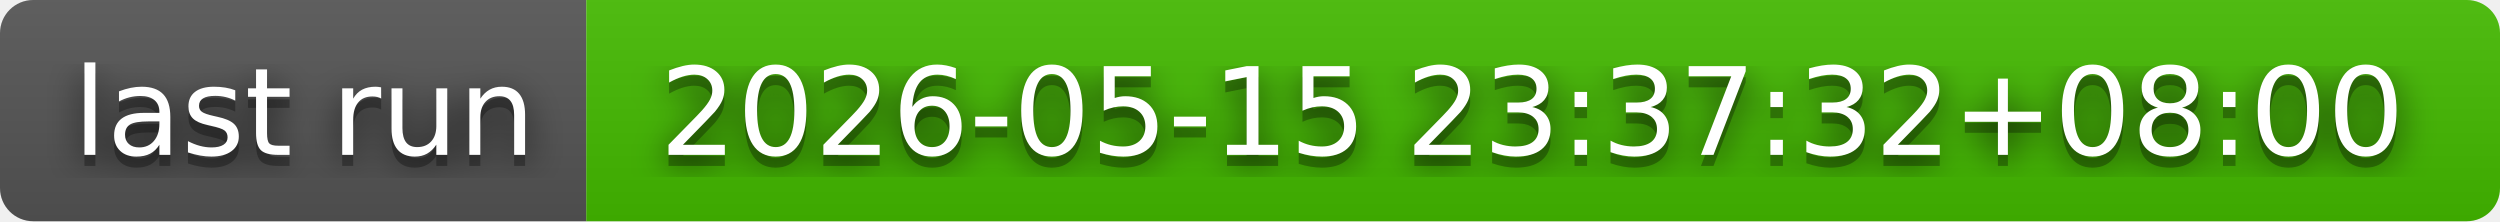
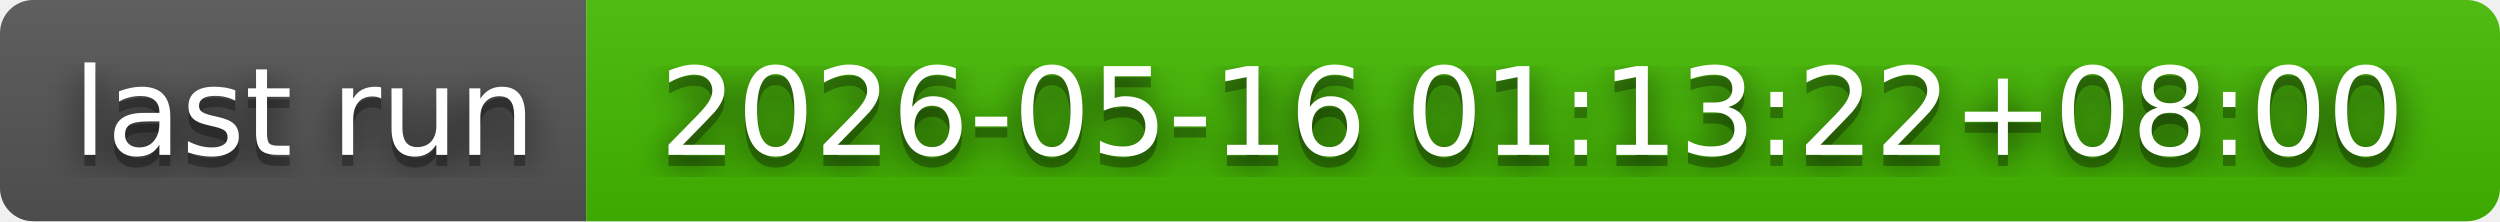
- <svg xmlns="http://www.w3.org/2000/svg" width="226" height="20" role="img" aria-label="last run: 2026-05-15 23:37:32+08:00">
+ <svg xmlns="http://www.w3.org/2000/svg" width="226" height="20" role="img" aria-label="last run: 2026-05-16 01:13:22+08:00">
  <filter id="blur">
    <feGaussianBlur in="SourceGraphic" stdDeviation="16" />
  </filter>
  <linearGradient id="s" x2="0" y2="100%">
    <stop offset="0" stop-color="#bbb" stop-opacity=".1" />
    <stop offset="1" stop-opacity=".1" />
  </linearGradient>
  <clipPath id="r">
    <rect width="226" height="20" rx="3" fill="#fff" />
  </clipPath>
  <g clip-path="url(#r)">
    <rect width="53" height="20" fill="#555" />
    <rect x="53" width="173" height="20" fill="#4b0" />
    <rect width="226" height="20" fill="url(#s)" />
  </g>
  <g fill="#fff" text-anchor="middle" font-family="Verdana,Geneva,DejaVu Sans,sans-serif" text-rendering="geometricPrecision" font-size="110">
    <text aria-hidden="true" x="275" y="150" fill="#010101" fill-opacity=".80" filter="url(#blur)" transform="scale(.1)" textLength="430">last run</text>
    <text aria-hidden="true" x="275" y="150" fill="#010101" fill-opacity=".3" transform="scale(.1)" textLength="430">last run</text>
    <text x="275" y="140" transform="scale(.1)" fill="#fff" textLength="430">last run</text>
-     <text aria-hidden="true" x="1385" y="150" fill="#010101" fill-opacity=".80" filter="url(#blur)" transform="scale(.1)" textLength="1630">2026-05-15 23:37:32+08:00</text>
-     <text aria-hidden="true" x="1385" y="150" fill="#010101" fill-opacity=".3" transform="scale(.1)" textLength="1630">2026-05-15 23:37:32+08:00</text>
-     <text x="1385" y="140" transform="scale(.1)" fill="#fff" textLength="1630">2026-05-15 23:37:32+08:00</text>
+     <text aria-hidden="true" x="1385" y="150" fill="#010101" fill-opacity=".80" filter="url(#blur)" transform="scale(.1)" textLength="1630">2026-05-16 01:13:22+08:00</text>
+     <text aria-hidden="true" x="1385" y="150" fill="#010101" fill-opacity=".3" transform="scale(.1)" textLength="1630">2026-05-16 01:13:22+08:00</text>
+     <text x="1385" y="140" transform="scale(.1)" fill="#fff" textLength="1630">2026-05-16 01:13:22+08:00</text>
  </g>
</svg>
